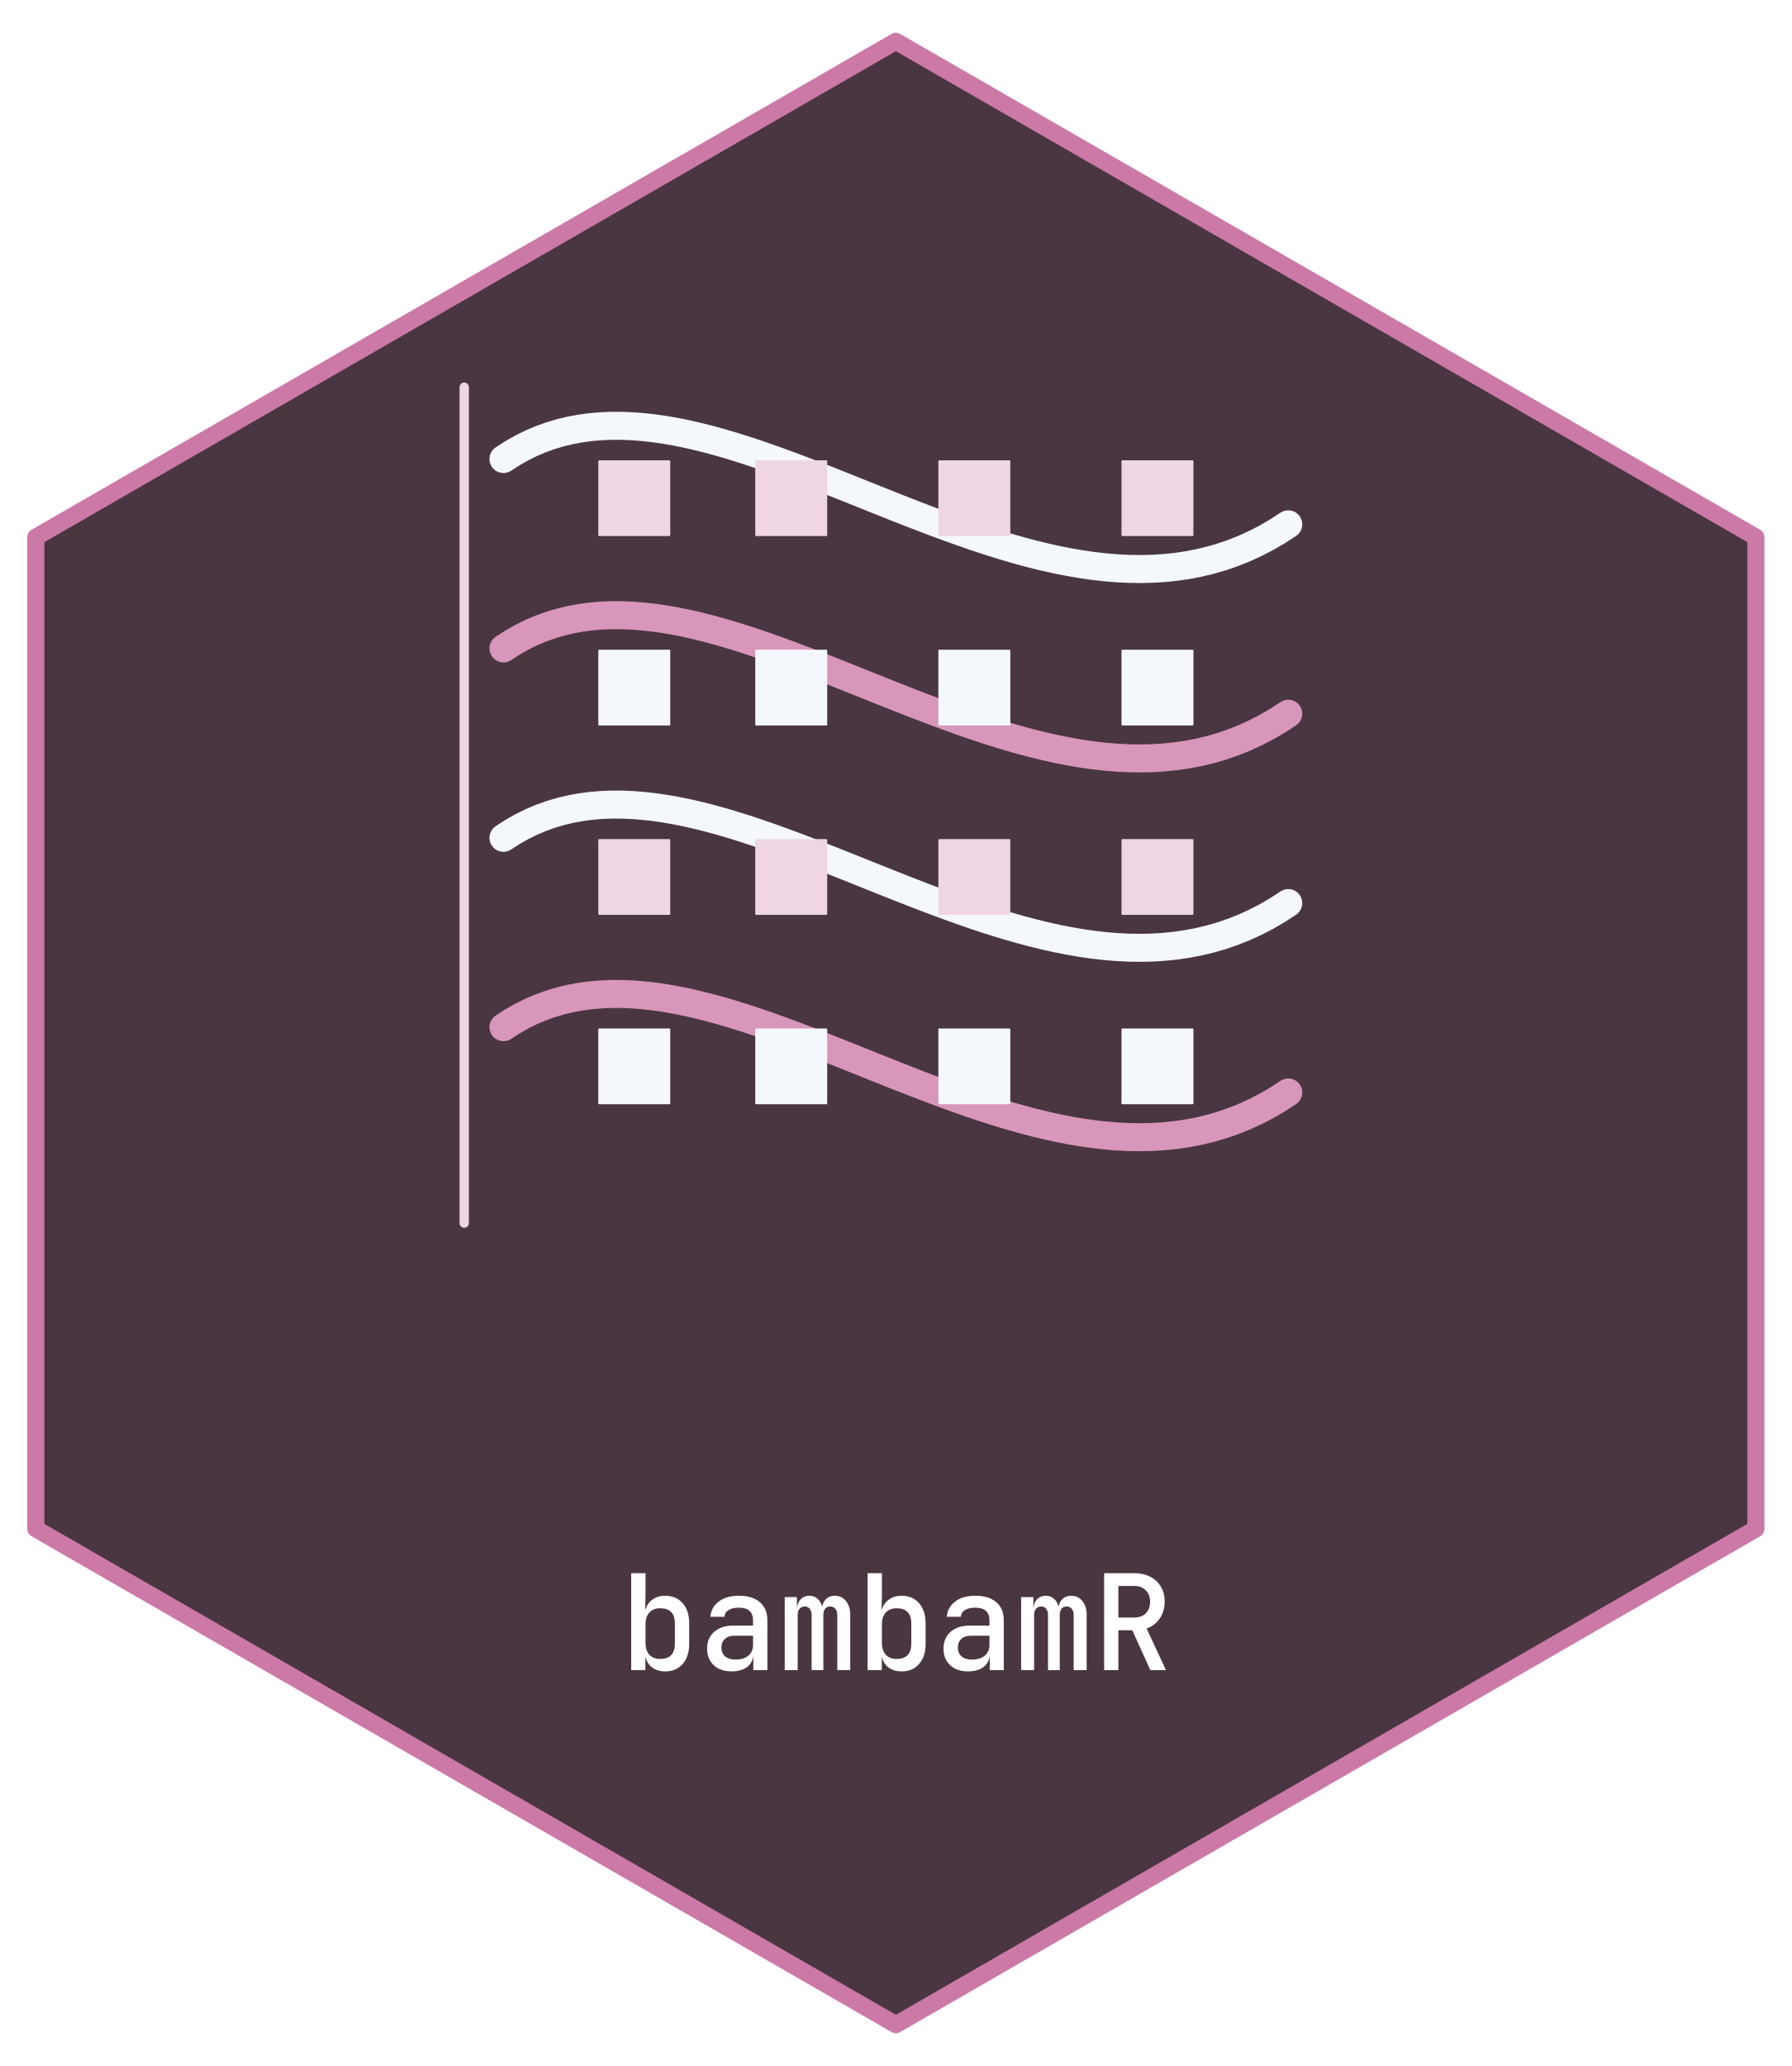
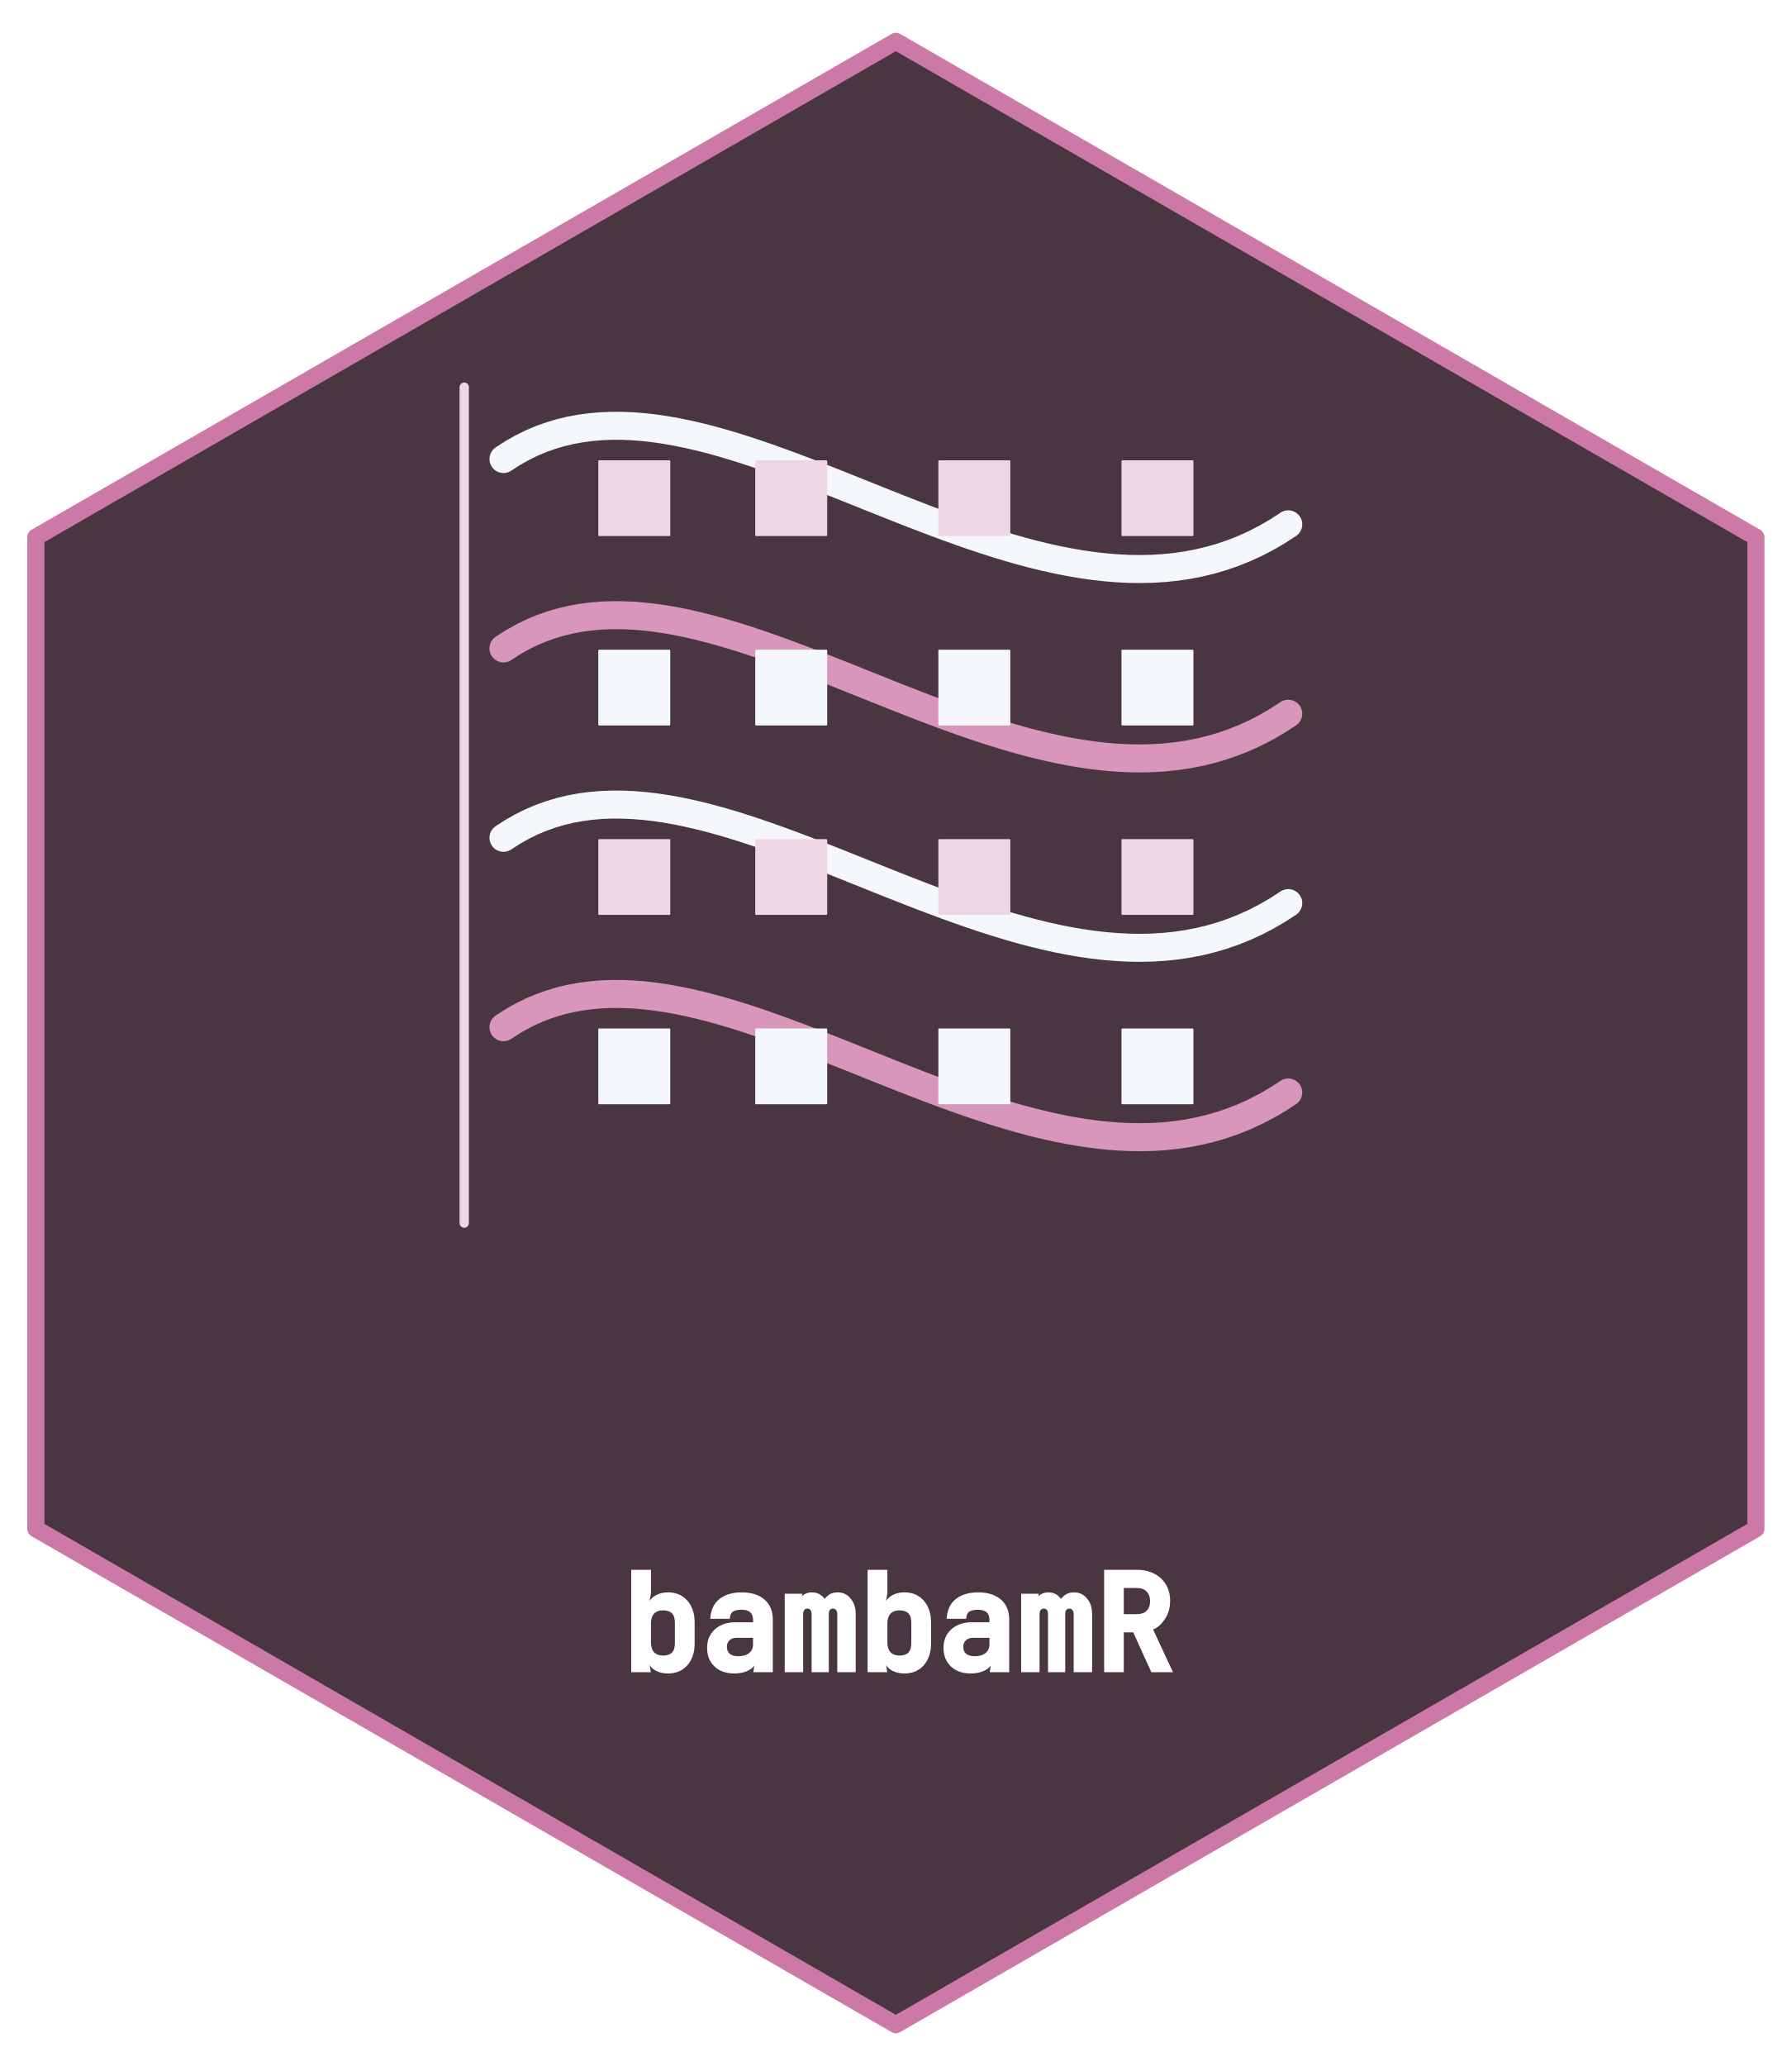
- <svg xmlns="http://www.w3.org/2000/svg" xmlns:xlink="http://www.w3.org/1999/xlink" width="432pt" height="498pt" viewBox="0 0 432 498">
+ <svg xmlns="http://www.w3.org/2000/svg" xmlns:xlink="http://www.w3.org/1999/xlink" width="432" height="498" viewBox="0 0 432 498">
  <defs>
    <g>
      <g id="glyph-0-0">
-         <path d="M 10.906 0.312 C 9.625 0.312 8.562 -0.004 7.719 -0.641 C 6.883 -1.273 6.348 -2.172 6.109 -3.328 L 6.109 0 L 2.688 0 L 2.688 -23.359 L 6.141 -23.359 L 6.141 -18.344 L 6.047 -14.266 C 6.305 -15.398 6.867 -16.289 7.734 -16.938 C 8.598 -17.594 9.656 -17.922 10.906 -17.922 C 12.656 -17.922 14.051 -17.32 15.094 -16.125 C 16.145 -14.938 16.672 -13.316 16.672 -11.266 L 16.672 -6.297 C 16.672 -4.273 16.145 -2.664 15.094 -1.469 C 14.051 -0.281 12.656 0.312 10.906 0.312 Z M 9.703 -2.688 C 10.805 -2.688 11.664 -2.977 12.281 -3.562 C 12.906 -4.156 13.219 -5.102 13.219 -6.406 L 13.219 -11.234 C 13.219 -12.516 12.906 -13.445 12.281 -14.031 C 11.664 -14.613 10.805 -14.906 9.703 -14.906 C 8.586 -14.906 7.711 -14.566 7.078 -13.891 C 6.453 -13.223 6.141 -12.285 6.141 -11.078 L 6.141 -6.562 C 6.141 -5.32 6.453 -4.363 7.078 -3.688 C 7.711 -3.02 8.586 -2.688 9.703 -2.688 Z M 9.703 -2.688 " />
+         <path d="M 11.562 0.312 C 10.133 0.312 8.938 -0.051 7.969 -0.781 C 7.008 -1.508 6.609 -2.578 6.766 -3.984 L 7.422 0 L 2.688 0 L 2.688 -24.672 L 7.453 -24.672 L 7.453 -19 L 6.703 -14.922 C 6.566 -16.305 6.992 -17.367 7.984 -18.109 C 8.973 -18.859 10.164 -19.234 11.562 -19.234 C 13.508 -19.234 15.066 -18.566 16.234 -17.234 C 17.398 -15.91 17.984 -14.141 17.984 -11.922 L 17.984 -6.953 C 17.984 -4.766 17.398 -3.004 16.234 -1.672 C 15.066 -0.348 13.508 0.312 11.562 0.312 Z M 10.359 -4 C 11.285 -4 11.992 -4.227 12.484 -4.688 C 12.973 -5.156 13.219 -5.945 13.219 -7.062 L 13.219 -11.891 C 13.219 -12.984 12.973 -13.758 12.484 -14.219 C 11.992 -14.676 11.285 -14.906 10.359 -14.906 C 9.43 -14.906 8.711 -14.633 8.203 -14.094 C 7.703 -13.551 7.453 -12.766 7.453 -11.734 L 7.453 -7.219 C 7.453 -6.156 7.703 -5.352 8.203 -4.812 C 8.711 -4.27 9.43 -4 10.359 -4 Z M 10.359 -4 " />
      </g>
      <g id="glyph-0-1">
-         <path d="M 7.844 0.312 C 6.051 0.312 4.625 -0.191 3.562 -1.203 C 2.508 -2.211 1.984 -3.539 1.984 -5.188 C 1.984 -6.852 2.547 -8.191 3.672 -9.203 C 4.805 -10.211 6.312 -10.719 8.188 -10.719 L 13.062 -10.719 L 13.062 -12 C 13.062 -14.031 11.914 -15.047 9.625 -15.047 C 8.602 -15.047 7.781 -14.852 7.156 -14.469 C 6.539 -14.082 6.211 -13.547 6.172 -12.859 L 2.781 -12.859 C 2.883 -14.336 3.547 -15.551 4.766 -16.5 C 5.984 -17.445 7.613 -17.922 9.656 -17.922 C 11.832 -17.922 13.52 -17.398 14.719 -16.359 C 15.914 -15.328 16.516 -13.883 16.516 -12.031 L 16.516 0 L 13.125 0 L 13.125 -3.297 L 13.094 -3.297 C 12.938 -2.16 12.398 -1.273 11.484 -0.641 C 10.566 -0.004 9.352 0.312 7.844 0.312 Z M 8.828 -2.531 C 10.129 -2.531 11.16 -2.844 11.922 -3.469 C 12.68 -4.102 13.062 -4.953 13.062 -6.016 L 13.062 -8.281 L 8.453 -8.281 C 7.535 -8.281 6.801 -8.016 6.25 -7.484 C 5.707 -6.953 5.438 -6.27 5.438 -5.438 C 5.438 -4.539 5.734 -3.832 6.328 -3.312 C 6.93 -2.789 7.766 -2.531 8.828 -2.531 Z M 8.828 -2.531 " />
+         <path d="M 8.5 0.312 C 6.531 0.312 4.953 -0.254 3.766 -1.391 C 2.578 -2.523 1.984 -4.008 1.984 -5.844 C 1.984 -7.707 2.613 -9.203 3.875 -10.328 C 5.145 -11.461 6.801 -12.031 8.844 -12.031 L 13.062 -12.031 L 13.062 -12.656 C 13.062 -14.25 12.133 -15.047 10.281 -15.047 C 9.383 -15.047 8.703 -14.898 8.234 -14.609 C 7.766 -14.316 7.504 -13.734 7.453 -12.859 L 2.734 -12.859 C 2.879 -15.004 3.629 -16.602 4.984 -17.656 C 6.348 -18.707 8.125 -19.234 10.312 -19.234 C 12.656 -19.234 14.492 -18.656 15.828 -17.5 C 17.16 -16.344 17.828 -14.738 17.828 -12.688 L 17.828 0 L 13.125 0 L 13.75 -3.922 L 13.781 -3.922 C 14.008 -2.555 13.598 -1.508 12.547 -0.781 C 11.492 -0.051 10.145 0.312 8.5 0.312 Z M 9.484 -3.844 C 10.629 -3.844 11.508 -4.098 12.125 -4.609 C 12.75 -5.129 13.062 -5.816 13.062 -6.672 L 13.062 -8.281 L 9.109 -8.281 C 8.367 -8.281 7.789 -8.078 7.375 -7.672 C 6.957 -7.266 6.75 -6.738 6.75 -6.094 C 6.75 -5.395 6.977 -4.844 7.438 -4.438 C 7.906 -4.039 8.586 -3.844 9.484 -3.844 Z M 9.484 -3.844 " />
      </g>
      <g id="glyph-0-2">
-         <path d="M 1.703 0 L 1.703 -17.594 L 4.641 -17.594 L 4.641 -15.141 L 4.703 -15.141 C 4.785 -15.973 5.094 -16.645 5.625 -17.156 C 6.164 -17.664 6.836 -17.922 7.641 -17.922 C 8.41 -17.922 9.066 -17.68 9.609 -17.203 C 10.16 -16.723 10.539 -16.078 10.75 -15.266 C 10.875 -16.078 11.203 -16.723 11.734 -17.203 C 12.273 -17.68 12.961 -17.922 13.797 -17.922 C 14.879 -17.922 15.766 -17.5 16.453 -16.656 C 17.148 -15.812 17.5 -14.727 17.5 -13.406 L 17.5 0 L 14.375 0 L 14.375 -13.25 C 14.375 -13.883 14.223 -14.391 13.922 -14.766 C 13.617 -15.141 13.203 -15.328 12.672 -15.328 C 12.141 -15.328 11.727 -15.145 11.438 -14.781 C 11.156 -14.414 11.016 -13.914 11.016 -13.281 L 11.016 0 L 8.188 0 L 8.188 -13.25 C 8.188 -13.883 8.039 -14.391 7.75 -14.766 C 7.469 -15.141 7.062 -15.328 6.531 -15.328 C 6 -15.328 5.582 -15.145 5.281 -14.781 C 4.977 -14.414 4.828 -13.914 4.828 -13.281 L 4.828 0 Z M 1.703 0 " />
+         <path d="M 1.703 0 L 1.703 -18.906 L 5.953 -18.906 L 5.359 -15.859 L 5.297 -15.859 C 5.004 -16.859 5.188 -17.672 5.844 -18.297 C 6.5 -18.922 7.316 -19.234 8.297 -19.234 C 9.234 -19.234 10.031 -18.941 10.688 -18.359 C 11.344 -17.785 11.562 -17.395 11.344 -17.188 C 11.102 -17.375 11.312 -17.758 11.969 -18.344 C 12.625 -18.938 13.453 -19.234 14.453 -19.234 C 15.742 -19.234 16.789 -18.738 17.594 -17.75 C 18.406 -16.77 18.812 -15.539 18.812 -14.062 L 18.812 0 L 14.375 0 L 14.375 -13.906 C 14.375 -14.383 14.281 -14.738 14.094 -14.969 C 13.906 -15.207 13.648 -15.328 13.328 -15.328 C 13.004 -15.328 12.754 -15.211 12.578 -14.984 C 12.41 -14.766 12.328 -14.414 12.328 -13.938 L 12.328 0 L 8.188 0 L 8.188 -13.906 C 8.188 -14.395 8.098 -14.754 7.922 -14.984 C 7.742 -15.211 7.5 -15.328 7.188 -15.328 C 6.863 -15.328 6.609 -15.211 6.422 -14.984 C 6.234 -14.766 6.141 -14.414 6.141 -13.938 L 6.141 0 Z M 1.703 0 " />
      </g>
      <g id="glyph-0-3">
-         <path d="M 2.719 0 L 2.719 -23.359 L 10.016 -23.359 C 11.461 -23.359 12.734 -23.07 13.828 -22.5 C 14.93 -21.938 15.785 -21.145 16.391 -20.125 C 17.004 -19.102 17.312 -17.898 17.312 -16.516 C 17.312 -14.953 16.914 -13.594 16.125 -12.438 C 15.332 -11.289 14.273 -10.484 12.953 -10.016 L 17.625 0 L 13.859 0 L 9.5 -9.594 L 6.141 -9.594 L 6.141 0 Z M 6.141 -12.672 L 10.016 -12.672 C 11.172 -12.672 12.086 -13.008 12.766 -13.688 C 13.453 -14.375 13.797 -15.297 13.797 -16.453 C 13.797 -17.617 13.445 -18.547 12.75 -19.234 C 12.062 -19.93 11.148 -20.281 10.016 -20.281 L 6.141 -20.281 Z M 6.141 -12.672 " />
+         <path d="M 2.719 0 L 2.719 -24.672 L 10.672 -24.672 C 12.223 -24.672 13.598 -24.359 14.797 -23.734 C 16.004 -23.117 16.941 -22.25 17.609 -21.125 C 18.285 -20 18.625 -18.68 18.625 -17.172 C 18.625 -15.473 18.188 -13.988 17.312 -12.719 C 16.445 -11.457 15.516 -10.648 14.516 -10.297 L 19.312 0 L 14.094 0 L 9.734 -9.594 L 7.453 -9.594 L 7.453 0 Z M 7.453 -13.984 L 10.672 -13.984 C 11.648 -13.984 12.414 -14.258 12.969 -14.812 C 13.52 -15.363 13.797 -16.129 13.797 -17.109 C 13.797 -18.098 13.516 -18.875 12.953 -19.438 C 12.391 -20 11.629 -20.281 10.672 -20.281 L 7.453 -20.281 Z M 7.453 -13.984 " />
      </g>
    </g>
  </defs>
  <path fill-rule="nonzero" fill="rgb(29.02%, 21.176%, 25.49%)" fill-opacity="1" stroke-width="4.125" stroke-linecap="round" stroke-linejoin="round" stroke="rgb(80%, 47.451%, 65.49%)" stroke-opacity="1" stroke-miterlimit="10" d="M 216 9.961 L 423.359 129.48 L 423.359 368.52 L 216 488.039 L 8.641 368.52 L 8.641 129.48 Z M 216 9.961 " />
  <path fill="none" stroke-width="6.75" stroke-linecap="round" stroke-linejoin="round" stroke="rgb(84.314%, 58.824%, 72.941%)" stroke-opacity="1" stroke-miterlimit="10" d="M 121.391 247.598 L 123.605 246.172 L 125.852 244.898 L 128.129 243.773 L 130.445 242.797 L 132.789 241.957 L 135.168 241.25 L 137.574 240.676 L 140.012 240.23 L 142.48 239.902 L 144.973 239.691 L 147.496 239.59 L 150.043 239.598 L 152.617 239.707 L 155.215 239.914 L 157.836 240.215 L 160.48 240.602 L 163.148 241.074 L 165.836 241.621 L 168.543 242.246 L 171.27 242.938 L 174.016 243.695 L 176.777 244.512 L 179.559 245.383 L 182.355 246.305 L 185.164 247.273 L 187.988 248.281 L 190.828 249.324 L 193.68 250.398 L 196.543 251.504 L 199.414 252.625 L 202.297 253.77 L 205.188 254.922 L 208.09 256.082 L 210.996 257.25 L 213.91 258.41 L 216.828 259.57 L 219.754 260.715 L 222.68 261.844 L 225.609 262.953 L 228.543 264.039 L 231.477 265.094 L 234.41 266.113 L 237.344 267.094 L 240.277 268.031 L 243.207 268.918 L 246.133 269.754 L 249.059 270.531 L 251.977 271.242 L 254.887 271.891 L 257.793 272.461 L 260.691 272.957 L 263.582 273.371 L 266.465 273.699 L 269.336 273.938 L 272.195 274.078 L 275.043 274.117 L 277.879 274.055 L 280.699 273.879 L 283.508 273.59 L 286.301 273.18 L 289.078 272.645 L 291.836 271.984 L 294.578 271.188 L 297.301 270.254 L 300.004 269.176 L 302.688 267.949 L 305.352 266.574 L 307.992 265.039 L 310.609 263.34 " />
  <path fill-rule="nonzero" fill="rgb(95.686%, 97.255%, 98.824%)" fill-opacity="1" d="M 144.465 266.172 L 161.391 266.172 L 161.383 266.172 L 161.418 266.172 L 161.449 266.164 L 161.48 266.152 L 161.512 266.137 L 161.535 266.117 L 161.559 266.09 L 161.578 266.062 L 161.59 266.031 L 161.598 266 L 161.602 265.965 L 161.602 248.121 L 161.598 248.09 L 161.59 248.055 L 161.578 248.023 L 161.559 247.996 L 161.512 247.949 L 161.48 247.934 L 161.449 247.922 L 161.418 247.914 L 144.465 247.914 L 144.488 247.914 L 144.457 247.914 L 144.422 247.918 L 144.391 247.926 L 144.359 247.941 L 144.332 247.961 L 144.309 247.984 L 144.289 248.012 L 144.273 248.039 L 144.262 248.07 L 144.258 248.105 L 144.254 248.121 L 144.254 265.965 L 144.258 265.949 L 144.258 265.98 L 144.262 266.016 L 144.273 266.047 L 144.289 266.078 L 144.309 266.105 L 144.332 266.125 L 144.359 266.145 L 144.391 266.16 L 144.422 266.168 L 144.457 266.172 Z M 144.465 266.172 " />
  <path fill-rule="nonzero" fill="rgb(95.686%, 97.255%, 98.824%)" fill-opacity="1" d="M 182.309 266.172 L 199.234 266.172 L 199.227 266.172 L 199.262 266.172 L 199.293 266.164 L 199.324 266.152 L 199.355 266.137 L 199.379 266.117 L 199.402 266.09 L 199.418 266.062 L 199.434 266.031 L 199.441 266 L 199.445 265.965 L 199.445 248.121 L 199.441 248.09 L 199.434 248.055 L 199.418 248.023 L 199.402 247.996 L 199.355 247.949 L 199.324 247.934 L 199.293 247.922 L 199.262 247.914 L 182.309 247.914 L 182.332 247.914 L 182.297 247.914 L 182.266 247.918 L 182.234 247.926 L 182.203 247.941 L 182.176 247.961 L 182.152 247.984 L 182.133 248.012 L 182.117 248.039 L 182.105 248.07 L 182.098 248.105 L 182.098 265.965 L 182.098 265.949 L 182.098 265.98 L 182.105 266.016 L 182.117 266.047 L 182.133 266.078 L 182.152 266.105 L 182.176 266.125 L 182.203 266.145 L 182.234 266.16 L 182.266 266.168 L 182.297 266.172 Z M 182.309 266.172 " />
  <path fill-rule="nonzero" fill="rgb(95.686%, 97.255%, 98.824%)" fill-opacity="1" d="M 226.457 266.172 L 243.387 266.172 L 243.379 266.172 L 243.41 266.172 L 243.445 266.164 L 243.477 266.152 L 243.504 266.137 L 243.531 266.117 L 243.57 266.062 L 243.582 266.031 L 243.59 266 L 243.594 265.965 L 243.594 248.121 L 243.59 248.09 L 243.582 248.055 L 243.57 248.023 L 243.551 247.996 L 243.531 247.973 L 243.504 247.949 L 243.477 247.934 L 243.445 247.922 L 243.41 247.914 L 226.457 247.914 L 226.484 247.914 L 226.449 247.914 L 226.414 247.918 L 226.383 247.926 L 226.352 247.941 L 226.324 247.961 L 226.301 247.984 L 226.281 248.012 L 226.266 248.039 L 226.254 248.07 L 226.25 248.105 L 226.25 265.965 L 226.25 265.949 L 226.25 265.98 L 226.254 266.016 L 226.266 266.047 L 226.281 266.078 L 226.301 266.105 L 226.324 266.125 L 226.352 266.145 L 226.383 266.16 L 226.414 266.168 L 226.449 266.172 Z M 226.457 266.172 " />
  <path fill-rule="nonzero" fill="rgb(95.686%, 97.255%, 98.824%)" fill-opacity="1" d="M 270.609 266.172 L 287.535 266.172 L 287.527 266.172 L 287.562 266.172 L 287.594 266.164 L 287.625 266.152 L 287.656 266.137 L 287.68 266.117 L 287.703 266.09 L 287.719 266.062 L 287.734 266.031 L 287.742 266 L 287.746 265.965 L 287.746 248.121 L 287.742 248.09 L 287.734 248.055 L 287.719 248.023 L 287.703 247.996 L 287.656 247.949 L 287.625 247.934 L 287.594 247.922 L 287.562 247.914 L 270.609 247.914 L 270.633 247.914 L 270.598 247.914 L 270.566 247.918 L 270.535 247.926 L 270.504 247.941 L 270.477 247.961 L 270.453 247.984 L 270.434 248.012 L 270.418 248.039 L 270.406 248.07 L 270.398 248.105 L 270.398 265.965 L 270.398 265.949 L 270.398 265.98 L 270.406 266.016 L 270.418 266.047 L 270.434 266.078 L 270.453 266.105 L 270.477 266.125 L 270.504 266.145 L 270.535 266.16 L 270.566 266.168 L 270.598 266.172 Z M 270.609 266.172 " />
  <path fill="none" stroke-width="6.75" stroke-linecap="round" stroke-linejoin="round" stroke="rgb(95.686%, 97.255%, 98.824%)" stroke-opacity="1" stroke-miterlimit="10" d="M 121.391 201.949 L 123.605 200.52 L 125.852 199.246 L 128.129 198.125 L 130.445 197.145 L 132.789 196.305 L 135.168 195.602 L 137.574 195.027 L 140.012 194.578 L 142.48 194.25 L 144.973 194.039 L 147.496 193.941 L 150.043 193.949 L 152.617 194.059 L 155.215 194.266 L 157.836 194.562 L 160.48 194.953 L 163.148 195.422 L 165.836 195.973 L 168.543 196.594 L 171.27 197.289 L 174.016 198.043 L 176.777 198.859 L 179.559 199.73 L 182.355 200.652 L 185.164 201.621 L 187.988 202.629 L 190.828 203.672 L 193.68 204.75 L 196.543 205.852 L 199.414 206.977 L 202.297 208.117 L 205.188 209.27 L 208.09 210.434 L 210.996 211.598 L 213.91 212.762 L 216.828 213.918 L 219.754 215.062 L 222.68 216.195 L 225.609 217.305 L 228.543 218.387 L 231.477 219.441 L 234.41 220.461 L 237.344 221.445 L 240.277 222.379 L 243.207 223.27 L 246.133 224.102 L 249.059 224.879 L 251.977 225.594 L 254.887 226.238 L 257.793 226.812 L 260.691 227.309 L 263.582 227.723 L 266.465 228.051 L 269.336 228.285 L 272.195 228.426 L 275.043 228.469 L 277.879 228.402 L 280.699 228.227 L 283.508 227.938 L 286.301 227.527 L 289.078 226.996 L 291.836 226.332 L 294.578 225.535 L 297.301 224.602 L 300.004 223.523 L 302.688 222.301 L 305.352 220.922 L 307.992 219.387 L 310.609 217.688 " />
  <path fill-rule="nonzero" fill="rgb(93.725%, 83.922%, 89.412%)" fill-opacity="1" d="M 144.465 220.523 L 161.391 220.523 L 161.383 220.523 L 161.418 220.52 L 161.449 220.516 L 161.48 220.504 L 161.512 220.484 L 161.535 220.465 L 161.559 220.441 L 161.578 220.41 L 161.59 220.379 L 161.598 220.348 L 161.602 220.316 L 161.602 202.469 L 161.598 202.438 L 161.59 202.406 L 161.578 202.375 L 161.559 202.344 L 161.535 202.32 L 161.512 202.301 L 161.48 202.281 L 161.449 202.27 L 161.418 202.266 L 161.391 202.262 L 144.465 202.262 L 144.488 202.266 L 144.457 202.262 L 144.422 202.266 L 144.359 202.289 L 144.332 202.309 L 144.309 202.332 L 144.289 202.359 L 144.273 202.391 L 144.262 202.422 L 144.258 202.453 L 144.254 202.469 L 144.254 220.316 L 144.258 220.297 L 144.258 220.332 L 144.262 220.363 L 144.273 220.395 L 144.289 220.426 L 144.309 220.453 L 144.332 220.477 L 144.359 220.496 L 144.422 220.52 L 144.457 220.523 Z M 144.465 220.523 " />
  <path fill-rule="nonzero" fill="rgb(93.725%, 83.922%, 89.412%)" fill-opacity="1" d="M 182.309 220.523 L 199.234 220.523 L 199.227 220.523 L 199.262 220.52 L 199.293 220.516 L 199.324 220.504 L 199.355 220.484 L 199.379 220.465 L 199.402 220.441 L 199.434 220.379 L 199.441 220.348 L 199.445 220.316 L 199.445 202.469 L 199.441 202.438 L 199.434 202.406 L 199.402 202.344 L 199.379 202.32 L 199.355 202.301 L 199.324 202.281 L 199.293 202.27 L 199.262 202.266 L 199.234 202.262 L 182.309 202.262 L 182.332 202.266 L 182.297 202.262 L 182.266 202.266 L 182.203 202.289 L 182.176 202.309 L 182.152 202.332 L 182.133 202.359 L 182.117 202.391 L 182.105 202.422 L 182.098 202.453 L 182.098 220.316 L 182.098 220.297 L 182.098 220.332 L 182.105 220.363 L 182.117 220.395 L 182.133 220.426 L 182.152 220.453 L 182.176 220.477 L 182.203 220.496 L 182.266 220.52 L 182.297 220.523 Z M 182.309 220.523 " />
  <path fill-rule="nonzero" fill="rgb(93.725%, 83.922%, 89.412%)" fill-opacity="1" d="M 226.457 220.523 L 243.387 220.523 L 243.379 220.523 L 243.41 220.52 L 243.445 220.516 L 243.477 220.504 L 243.531 220.465 L 243.551 220.441 L 243.57 220.41 L 243.582 220.379 L 243.59 220.348 L 243.594 220.316 L 243.594 202.469 L 243.59 202.438 L 243.582 202.406 L 243.57 202.375 L 243.551 202.344 L 243.531 202.32 L 243.477 202.281 L 243.445 202.27 L 243.41 202.266 L 243.387 202.262 L 226.457 202.262 L 226.484 202.266 L 226.449 202.262 L 226.414 202.266 L 226.352 202.289 L 226.324 202.309 L 226.301 202.332 L 226.281 202.359 L 226.266 202.391 L 226.254 202.422 L 226.25 202.453 L 226.25 220.316 L 226.25 220.297 L 226.25 220.332 L 226.254 220.363 L 226.266 220.395 L 226.281 220.426 L 226.301 220.453 L 226.324 220.477 L 226.352 220.496 L 226.414 220.52 L 226.449 220.523 Z M 226.457 220.523 " />
  <path fill-rule="nonzero" fill="rgb(93.725%, 83.922%, 89.412%)" fill-opacity="1" d="M 270.609 220.523 L 287.535 220.523 L 287.527 220.523 L 287.562 220.52 L 287.594 220.516 L 287.625 220.504 L 287.656 220.484 L 287.68 220.465 L 287.703 220.441 L 287.734 220.379 L 287.742 220.348 L 287.746 220.316 L 287.746 202.469 L 287.742 202.438 L 287.734 202.406 L 287.703 202.344 L 287.68 202.32 L 287.656 202.301 L 287.625 202.281 L 287.594 202.27 L 287.562 202.266 L 287.535 202.262 L 270.609 202.262 L 270.633 202.266 L 270.598 202.262 L 270.566 202.266 L 270.504 202.289 L 270.477 202.309 L 270.453 202.332 L 270.434 202.359 L 270.418 202.391 L 270.406 202.422 L 270.398 202.453 L 270.398 220.316 L 270.398 220.297 L 270.398 220.332 L 270.406 220.363 L 270.418 220.395 L 270.434 220.426 L 270.453 220.453 L 270.477 220.477 L 270.504 220.496 L 270.566 220.52 L 270.598 220.523 Z M 270.609 220.523 " />
  <path fill="none" stroke-width="6.75" stroke-linecap="round" stroke-linejoin="round" stroke="rgb(84.314%, 58.824%, 72.941%)" stroke-opacity="1" stroke-miterlimit="10" d="M 121.391 156.297 L 123.605 154.871 L 125.852 153.598 L 128.129 152.473 L 130.445 151.492 L 132.789 150.652 L 135.168 149.949 L 137.574 149.375 L 140.012 148.926 L 142.48 148.598 L 144.973 148.387 L 147.496 148.289 L 150.043 148.297 L 152.617 148.406 L 155.215 148.613 L 157.836 148.914 L 160.48 149.301 L 163.148 149.77 L 165.836 150.32 L 168.543 150.945 L 171.27 151.637 L 174.016 152.395 L 176.777 153.211 L 179.559 154.082 L 182.355 155.004 L 185.164 155.969 L 187.988 156.977 L 190.828 158.023 L 193.68 159.098 L 196.543 160.199 L 199.414 161.324 L 202.297 162.465 L 205.188 163.621 L 208.09 164.781 L 210.996 165.945 L 213.91 167.109 L 216.828 168.266 L 219.754 169.414 L 222.68 170.543 L 225.609 171.652 L 228.543 172.738 L 231.477 173.793 L 234.41 174.812 L 237.344 175.793 L 240.277 176.73 L 243.207 177.617 L 246.133 178.453 L 249.059 179.227 L 251.977 179.941 L 254.887 180.586 L 257.793 181.16 L 260.691 181.656 L 263.582 182.07 L 266.465 182.398 L 269.336 182.637 L 272.195 182.777 L 275.043 182.816 L 277.879 182.75 L 280.699 182.578 L 283.508 182.285 L 286.301 181.879 L 289.078 181.344 L 291.836 180.68 L 294.578 179.887 L 297.301 178.949 L 300.004 177.875 L 302.688 176.648 L 305.352 175.27 L 307.992 173.734 L 310.609 172.039 " />
  <path fill-rule="nonzero" fill="rgb(95.686%, 97.255%, 98.824%)" fill-opacity="1" d="M 144.465 174.871 L 161.391 174.871 L 161.383 174.871 L 161.418 174.871 L 161.449 174.863 L 161.48 174.852 L 161.512 174.836 L 161.559 174.789 L 161.578 174.762 L 161.59 174.73 L 161.598 174.695 L 161.602 174.664 L 161.602 156.82 L 161.598 156.785 L 161.59 156.754 L 161.578 156.723 L 161.559 156.695 L 161.535 156.668 L 161.512 156.648 L 161.48 156.633 L 161.449 156.621 L 161.418 156.613 L 161.391 156.609 L 144.465 156.609 L 144.488 156.613 L 144.457 156.613 L 144.422 156.617 L 144.391 156.625 L 144.359 156.641 L 144.332 156.656 L 144.309 156.68 L 144.289 156.707 L 144.273 156.738 L 144.262 156.77 L 144.258 156.801 L 144.254 156.82 L 144.254 174.664 L 144.258 174.648 L 144.258 174.68 L 144.262 174.715 L 144.273 174.746 L 144.289 174.773 L 144.309 174.801 L 144.332 174.824 L 144.359 174.844 L 144.391 174.859 L 144.422 174.867 L 144.457 174.871 Z M 144.465 174.871 " />
  <path fill-rule="nonzero" fill="rgb(95.686%, 97.255%, 98.824%)" fill-opacity="1" d="M 182.309 174.871 L 199.234 174.871 L 199.227 174.871 L 199.262 174.871 L 199.293 174.863 L 199.324 174.852 L 199.355 174.836 L 199.402 174.789 L 199.418 174.762 L 199.434 174.73 L 199.441 174.695 L 199.445 174.664 L 199.445 156.82 L 199.441 156.785 L 199.434 156.754 L 199.418 156.723 L 199.402 156.695 L 199.379 156.668 L 199.355 156.648 L 199.324 156.633 L 199.293 156.621 L 199.262 156.613 L 199.234 156.609 L 182.309 156.609 L 182.332 156.613 L 182.297 156.613 L 182.266 156.617 L 182.234 156.625 L 182.203 156.641 L 182.176 156.656 L 182.152 156.68 L 182.133 156.707 L 182.117 156.738 L 182.105 156.77 L 182.098 156.801 L 182.098 174.664 L 182.098 174.648 L 182.098 174.68 L 182.105 174.715 L 182.117 174.746 L 182.133 174.773 L 182.152 174.801 L 182.176 174.824 L 182.203 174.844 L 182.234 174.859 L 182.266 174.867 L 182.297 174.871 Z M 182.309 174.871 " />
  <path fill-rule="nonzero" fill="rgb(95.686%, 97.255%, 98.824%)" fill-opacity="1" d="M 226.457 174.871 L 243.387 174.871 L 243.379 174.871 L 243.41 174.871 L 243.445 174.863 L 243.477 174.852 L 243.504 174.836 L 243.531 174.812 L 243.551 174.789 L 243.57 174.762 L 243.582 174.73 L 243.59 174.695 L 243.594 174.664 L 243.594 156.82 L 243.59 156.785 L 243.582 156.754 L 243.57 156.723 L 243.531 156.668 L 243.504 156.648 L 243.477 156.633 L 243.445 156.621 L 243.41 156.613 L 243.387 156.609 L 226.457 156.609 L 226.484 156.613 L 226.449 156.613 L 226.414 156.617 L 226.383 156.625 L 226.352 156.641 L 226.324 156.656 L 226.301 156.68 L 226.281 156.707 L 226.266 156.738 L 226.254 156.77 L 226.25 156.801 L 226.25 174.664 L 226.25 174.648 L 226.25 174.68 L 226.254 174.715 L 226.266 174.746 L 226.281 174.773 L 226.301 174.801 L 226.324 174.824 L 226.352 174.844 L 226.383 174.859 L 226.414 174.867 L 226.449 174.871 Z M 226.457 174.871 " />
  <path fill-rule="nonzero" fill="rgb(95.686%, 97.255%, 98.824%)" fill-opacity="1" d="M 270.609 174.871 L 287.535 174.871 L 287.527 174.871 L 287.562 174.871 L 287.594 174.863 L 287.625 174.852 L 287.656 174.836 L 287.703 174.789 L 287.719 174.762 L 287.734 174.73 L 287.742 174.695 L 287.746 174.664 L 287.746 156.82 L 287.742 156.785 L 287.734 156.754 L 287.719 156.723 L 287.703 156.695 L 287.68 156.668 L 287.656 156.648 L 287.625 156.633 L 287.594 156.621 L 287.562 156.613 L 287.535 156.609 L 270.609 156.609 L 270.633 156.613 L 270.598 156.613 L 270.566 156.617 L 270.535 156.625 L 270.504 156.641 L 270.477 156.656 L 270.453 156.68 L 270.434 156.707 L 270.418 156.738 L 270.406 156.77 L 270.398 156.801 L 270.398 174.664 L 270.398 174.648 L 270.398 174.68 L 270.406 174.715 L 270.418 174.746 L 270.434 174.773 L 270.453 174.801 L 270.477 174.824 L 270.504 174.844 L 270.535 174.859 L 270.566 174.867 L 270.598 174.871 Z M 270.609 174.871 " />
  <path fill="none" stroke-width="6.75" stroke-linecap="round" stroke-linejoin="round" stroke="rgb(95.686%, 97.255%, 98.824%)" stroke-opacity="1" stroke-miterlimit="10" d="M 121.391 110.645 L 123.605 109.219 L 125.852 107.945 L 128.129 106.82 L 130.445 105.84 L 132.789 105.004 L 135.168 104.297 L 137.574 103.723 L 140.012 103.277 L 142.48 102.949 L 144.973 102.738 L 147.496 102.637 L 150.043 102.645 L 152.617 102.754 L 155.215 102.961 L 157.836 103.262 L 160.48 103.648 L 163.148 104.121 L 165.836 104.668 L 168.543 105.293 L 171.27 105.984 L 174.016 106.742 L 176.777 107.559 L 179.559 108.43 L 182.355 109.352 L 185.164 110.32 L 187.988 111.328 L 190.828 112.371 L 193.68 113.445 L 196.543 114.551 L 199.414 115.672 L 202.297 116.816 L 205.188 117.969 L 208.09 119.129 L 210.996 120.297 L 213.91 121.457 L 216.828 122.617 L 219.754 123.762 L 222.68 124.891 L 225.609 126 L 228.543 127.086 L 231.477 128.141 L 234.41 129.16 L 237.344 130.141 L 240.277 131.078 L 243.207 131.965 L 246.133 132.801 L 249.059 133.578 L 251.977 134.289 L 254.887 134.938 L 257.793 135.508 L 260.691 136.004 L 263.582 136.418 L 266.465 136.746 L 269.336 136.984 L 272.195 137.125 L 275.043 137.164 L 277.879 137.102 L 280.699 136.926 L 283.508 136.637 L 286.301 136.227 L 289.078 135.691 L 291.836 135.031 L 294.578 134.234 L 297.301 133.301 L 300.004 132.223 L 302.688 130.996 L 305.352 129.617 L 307.992 128.086 L 310.609 126.387 " />
  <path fill-rule="nonzero" fill="rgb(93.725%, 83.922%, 89.412%)" fill-opacity="1" d="M 144.465 129.219 L 161.391 129.219 L 161.383 129.219 L 161.418 129.219 L 161.449 129.211 L 161.48 129.199 L 161.512 129.184 L 161.535 129.164 L 161.559 129.137 L 161.578 129.109 L 161.59 129.078 L 161.598 129.047 L 161.602 129.012 L 161.602 111.168 L 161.598 111.137 L 161.59 111.102 L 161.578 111.07 L 161.559 111.043 L 161.512 110.996 L 161.48 110.98 L 161.449 110.969 L 161.418 110.961 L 144.465 110.961 L 144.488 110.961 L 144.457 110.961 L 144.422 110.965 L 144.391 110.973 L 144.359 110.988 L 144.332 111.008 L 144.309 111.031 L 144.289 111.059 L 144.273 111.086 L 144.262 111.117 L 144.258 111.152 L 144.254 111.168 L 144.254 129.012 L 144.258 128.996 L 144.258 129.027 L 144.262 129.062 L 144.273 129.094 L 144.289 129.125 L 144.309 129.152 L 144.332 129.172 L 144.359 129.191 L 144.391 129.207 L 144.422 129.215 L 144.457 129.219 Z M 144.465 129.219 " />
  <path fill-rule="nonzero" fill="rgb(93.725%, 83.922%, 89.412%)" fill-opacity="1" d="M 182.309 129.219 L 199.234 129.219 L 199.227 129.219 L 199.262 129.219 L 199.293 129.211 L 199.324 129.199 L 199.355 129.184 L 199.379 129.164 L 199.402 129.137 L 199.418 129.109 L 199.434 129.078 L 199.441 129.047 L 199.445 129.012 L 199.445 111.168 L 199.441 111.137 L 199.434 111.102 L 199.418 111.07 L 199.402 111.043 L 199.355 110.996 L 199.324 110.98 L 199.293 110.969 L 199.262 110.961 L 182.309 110.961 L 182.332 110.961 L 182.297 110.961 L 182.266 110.965 L 182.234 110.973 L 182.203 110.988 L 182.176 111.008 L 182.152 111.031 L 182.133 111.059 L 182.117 111.086 L 182.105 111.117 L 182.098 111.152 L 182.098 129.012 L 182.098 128.996 L 182.098 129.027 L 182.105 129.062 L 182.117 129.094 L 182.133 129.125 L 182.152 129.152 L 182.176 129.172 L 182.203 129.191 L 182.234 129.207 L 182.266 129.215 L 182.297 129.219 Z M 182.309 129.219 " />
  <path fill-rule="nonzero" fill="rgb(93.725%, 83.922%, 89.412%)" fill-opacity="1" d="M 226.457 129.219 L 243.387 129.219 L 243.379 129.219 L 243.41 129.219 L 243.445 129.211 L 243.477 129.199 L 243.504 129.184 L 243.531 129.164 L 243.57 129.109 L 243.582 129.078 L 243.59 129.047 L 243.594 129.012 L 243.594 111.168 L 243.59 111.137 L 243.582 111.102 L 243.57 111.07 L 243.551 111.043 L 243.531 111.02 L 243.504 110.996 L 243.477 110.98 L 243.445 110.969 L 243.41 110.961 L 226.457 110.961 L 226.484 110.961 L 226.449 110.961 L 226.414 110.965 L 226.383 110.973 L 226.352 110.988 L 226.324 111.008 L 226.301 111.031 L 226.281 111.059 L 226.266 111.086 L 226.254 111.117 L 226.25 111.152 L 226.25 129.012 L 226.25 128.996 L 226.25 129.027 L 226.254 129.062 L 226.266 129.094 L 226.281 129.125 L 226.301 129.152 L 226.324 129.172 L 226.352 129.191 L 226.383 129.207 L 226.414 129.215 L 226.449 129.219 Z M 226.457 129.219 " />
  <path fill-rule="nonzero" fill="rgb(93.725%, 83.922%, 89.412%)" fill-opacity="1" d="M 270.609 129.219 L 287.535 129.219 L 287.527 129.219 L 287.562 129.219 L 287.594 129.211 L 287.625 129.199 L 287.656 129.184 L 287.68 129.164 L 287.703 129.137 L 287.719 129.109 L 287.734 129.078 L 287.742 129.047 L 287.746 129.012 L 287.746 111.168 L 287.742 111.137 L 287.734 111.102 L 287.719 111.07 L 287.703 111.043 L 287.656 110.996 L 287.625 110.98 L 287.594 110.969 L 287.562 110.961 L 270.609 110.961 L 270.633 110.961 L 270.598 110.961 L 270.566 110.965 L 270.535 110.973 L 270.504 110.988 L 270.477 111.008 L 270.453 111.031 L 270.434 111.059 L 270.418 111.086 L 270.406 111.117 L 270.398 111.152 L 270.398 129.012 L 270.398 128.996 L 270.398 129.027 L 270.406 129.062 L 270.418 129.094 L 270.434 129.125 L 270.453 129.152 L 270.477 129.172 L 270.504 129.191 L 270.535 129.207 L 270.566 129.215 L 270.598 129.219 Z M 270.609 129.219 " />
  <path fill="none" stroke-width="2.25" stroke-linecap="round" stroke-linejoin="round" stroke="rgb(93.725%, 83.922%, 89.412%)" stroke-opacity="1" stroke-miterlimit="10" d="M 111.93 294.824 L 111.93 93.328 " />
  <g fill="rgb(100%, 100%, 100%)" fill-opacity="1">
-     <use xlink:href="#glyph-0-0" x="149.5" y="402.569" />
-     <use xlink:href="#glyph-0-1" x="168.5" y="402.569" />
-     <use xlink:href="#glyph-0-2" x="187.5" y="402.569" />
-     <use xlink:href="#glyph-0-0" x="206.5" y="402.569" />
-     <use xlink:href="#glyph-0-1" x="225.5" y="402.569" />
-     <use xlink:href="#glyph-0-2" x="244.5" y="402.569" />
-     <use xlink:href="#glyph-0-3" x="263.5" y="402.569" />
+     <use xlink:href="#glyph-0-0" x="149.5" y="403.069" />
+     <use xlink:href="#glyph-0-1" x="168.5" y="403.069" />
+     <use xlink:href="#glyph-0-2" x="187.5" y="403.069" />
+     <use xlink:href="#glyph-0-0" x="206.5" y="403.069" />
+     <use xlink:href="#glyph-0-1" x="225.5" y="403.069" />
+     <use xlink:href="#glyph-0-2" x="244.5" y="403.069" />
+     <use xlink:href="#glyph-0-3" x="263.5" y="403.069" />
  </g>
</svg>
